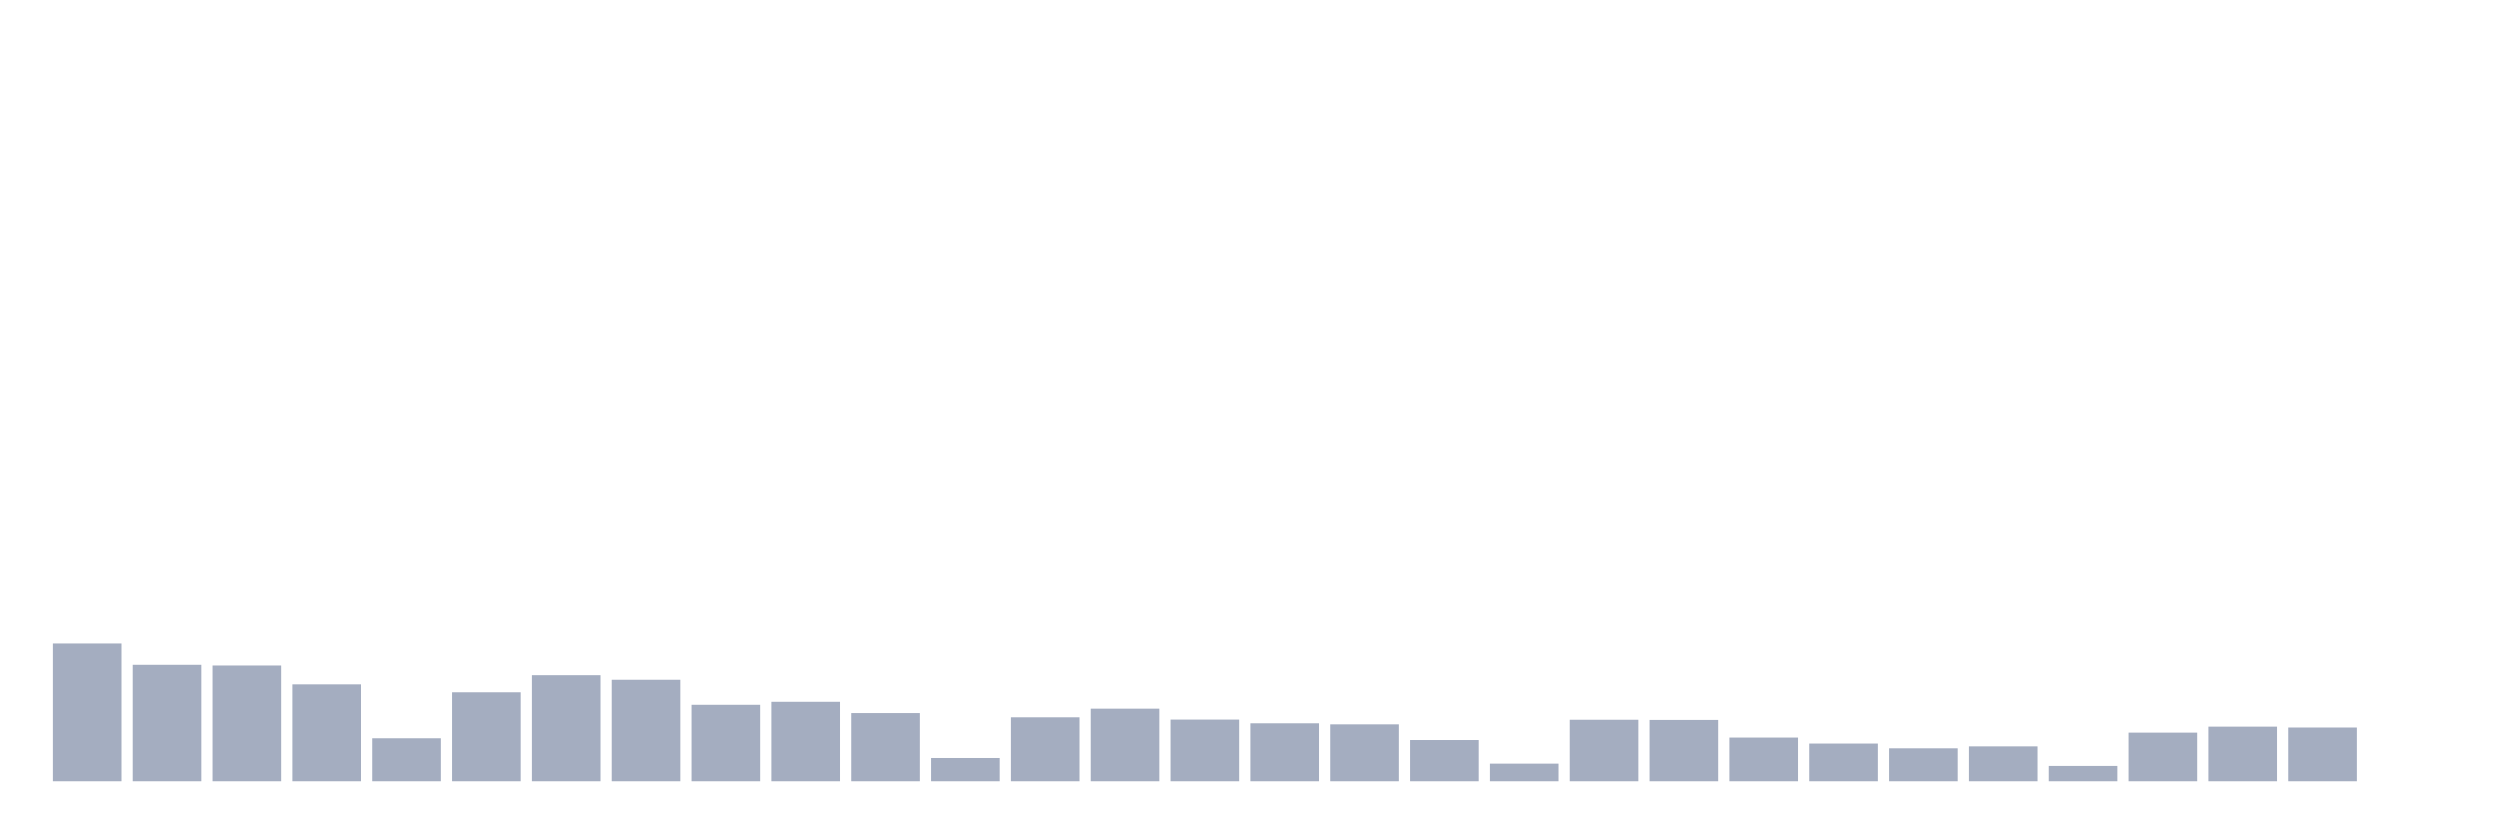
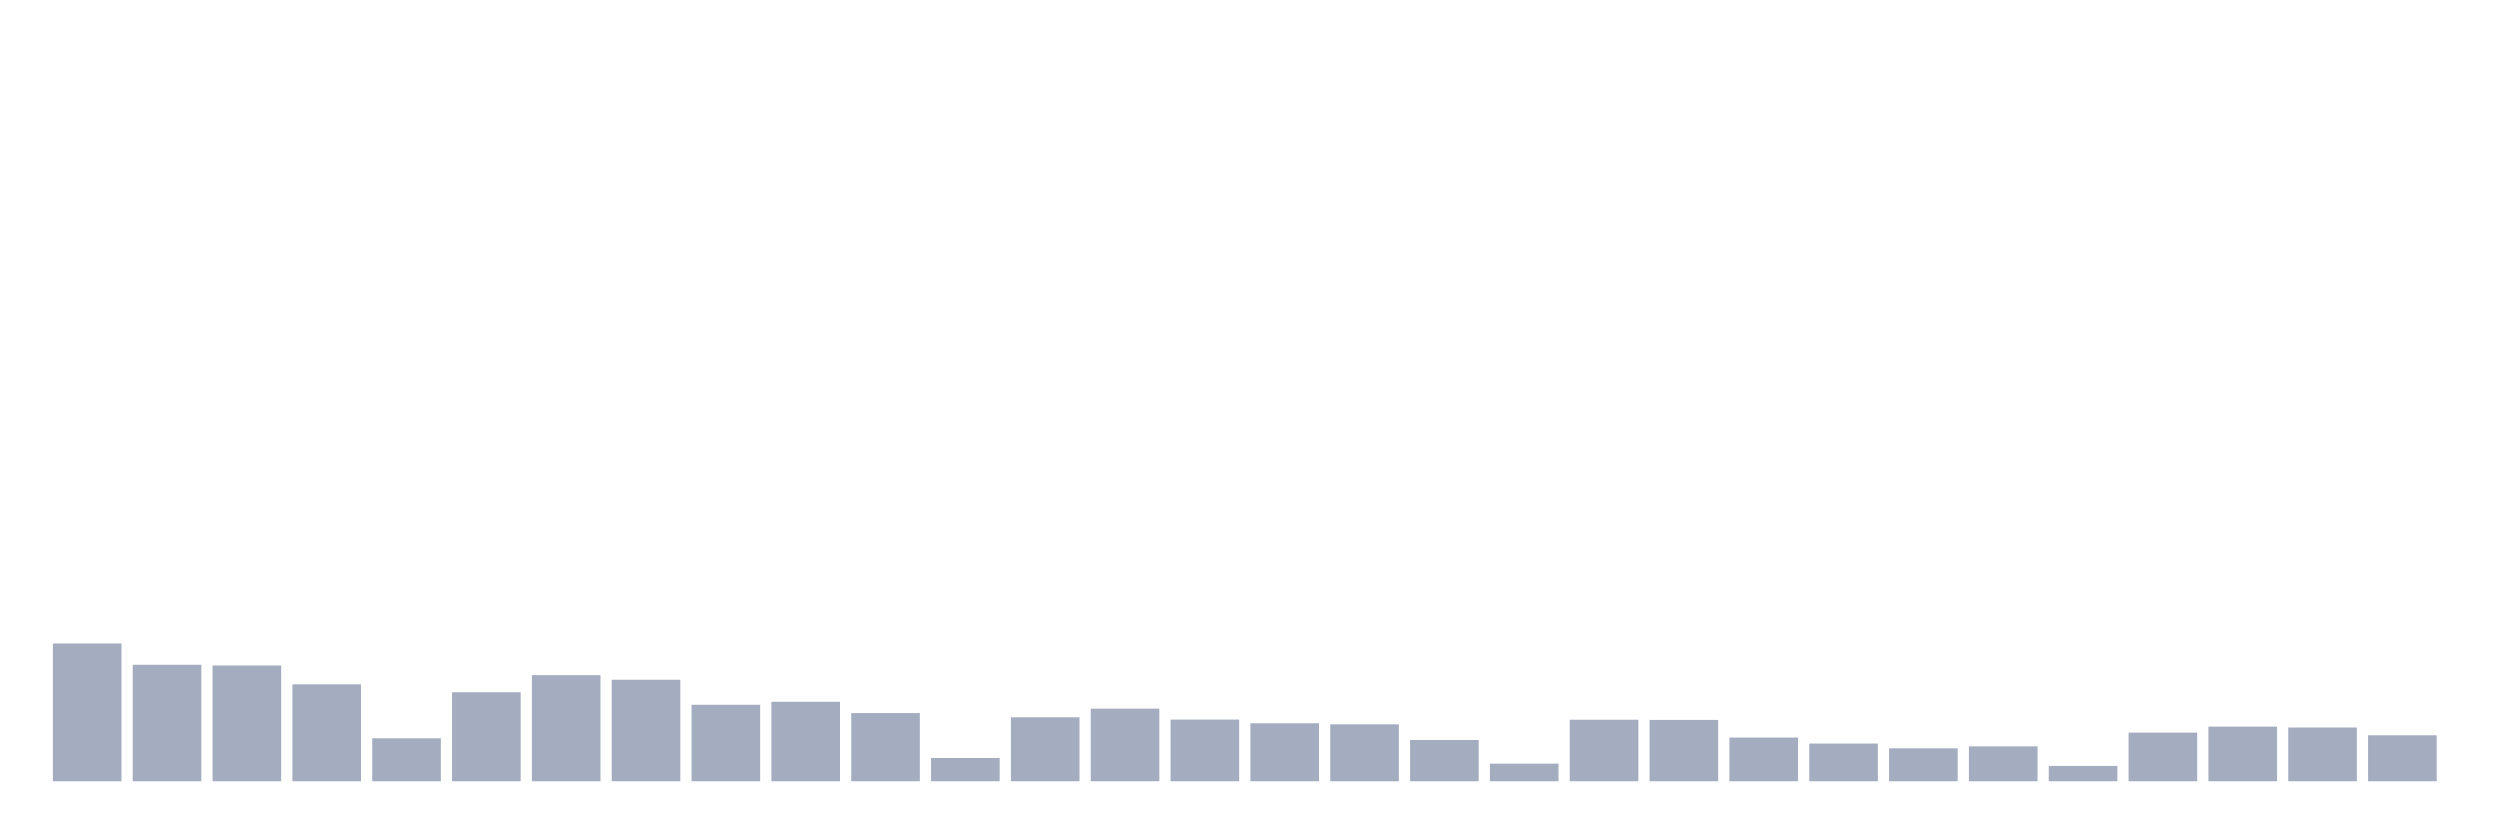
<svg xmlns="http://www.w3.org/2000/svg" viewBox="0 0 480 160">
  <g transform="translate(10,10)">
    <rect class="bar" x="0.153" width="13.175" y="113.543" height="26.457" fill="rgb(164,173,192)" />
    <rect class="bar" x="15.482" width="13.175" y="117.637" height="22.363" fill="rgb(164,173,192)" />
    <rect class="bar" x="30.81" width="13.175" y="117.772" height="22.228" fill="rgb(164,173,192)" />
    <rect class="bar" x="46.138" width="13.175" y="121.392" height="18.608" fill="rgb(164,173,192)" />
    <rect class="bar" x="61.466" width="13.175" y="131.745" height="8.255" fill="rgb(164,173,192)" />
    <rect class="bar" x="76.794" width="13.175" y="122.914" height="17.086" fill="rgb(164,173,192)" />
    <rect class="bar" x="92.123" width="13.175" y="119.633" height="20.367" fill="rgb(164,173,192)" />
    <rect class="bar" x="107.451" width="13.175" y="120.512" height="19.488" fill="rgb(164,173,192)" />
    <rect class="bar" x="122.779" width="13.175" y="125.317" height="14.683" fill="rgb(164,173,192)" />
    <rect class="bar" x="138.107" width="13.175" y="124.741" height="15.259" fill="rgb(164,173,192)" />
    <rect class="bar" x="153.436" width="13.175" y="126.907" height="13.093" fill="rgb(164,173,192)" />
    <rect class="bar" x="168.764" width="13.175" y="135.534" height="4.466" fill="rgb(164,173,192)" />
    <rect class="bar" x="184.092" width="13.175" y="127.719" height="12.281" fill="rgb(164,173,192)" />
    <rect class="bar" x="199.42" width="13.175" y="126.061" height="13.939" fill="rgb(164,173,192)" />
    <rect class="bar" x="214.748" width="13.175" y="128.159" height="11.841" fill="rgb(164,173,192)" />
    <rect class="bar" x="230.077" width="13.175" y="128.869" height="11.131" fill="rgb(164,173,192)" />
    <rect class="bar" x="245.405" width="13.175" y="129.072" height="10.928" fill="rgb(164,173,192)" />
    <rect class="bar" x="260.733" width="13.175" y="132.083" height="7.917" fill="rgb(164,173,192)" />
    <rect class="bar" x="276.061" width="13.175" y="136.617" height="3.383" fill="rgb(164,173,192)" />
    <rect class="bar" x="291.39" width="13.175" y="128.192" height="11.808" fill="rgb(164,173,192)" />
    <rect class="bar" x="306.718" width="13.175" y="128.226" height="11.774" fill="rgb(164,173,192)" />
    <rect class="bar" x="322.046" width="13.175" y="131.609" height="8.391" fill="rgb(164,173,192)" />
    <rect class="bar" x="337.374" width="13.175" y="132.76" height="7.24" fill="rgb(164,173,192)" />
    <rect class="bar" x="352.702" width="13.175" y="133.673" height="6.327" fill="rgb(164,173,192)" />
    <rect class="bar" x="368.031" width="13.175" y="133.301" height="6.699" fill="rgb(164,173,192)" />
    <rect class="bar" x="383.359" width="13.175" y="137.057" height="2.943" fill="rgb(164,173,192)" />
    <rect class="bar" x="398.687" width="13.175" y="130.662" height="9.338" fill="rgb(164,173,192)" />
    <rect class="bar" x="414.015" width="13.175" y="129.512" height="10.488" fill="rgb(164,173,192)" />
    <rect class="bar" x="429.344" width="13.175" y="129.681" height="10.319" fill="rgb(164,173,192)" />
-     <rect class="bar" x="444.672" width="13.175" y="140" height="0" fill="rgb(164,173,192)" />
+     <rect class="bar" x="444.672" width="13.175" y="131.17" height="8.83" fill="rgb(164,173,192)" />
  </g>
</svg>
